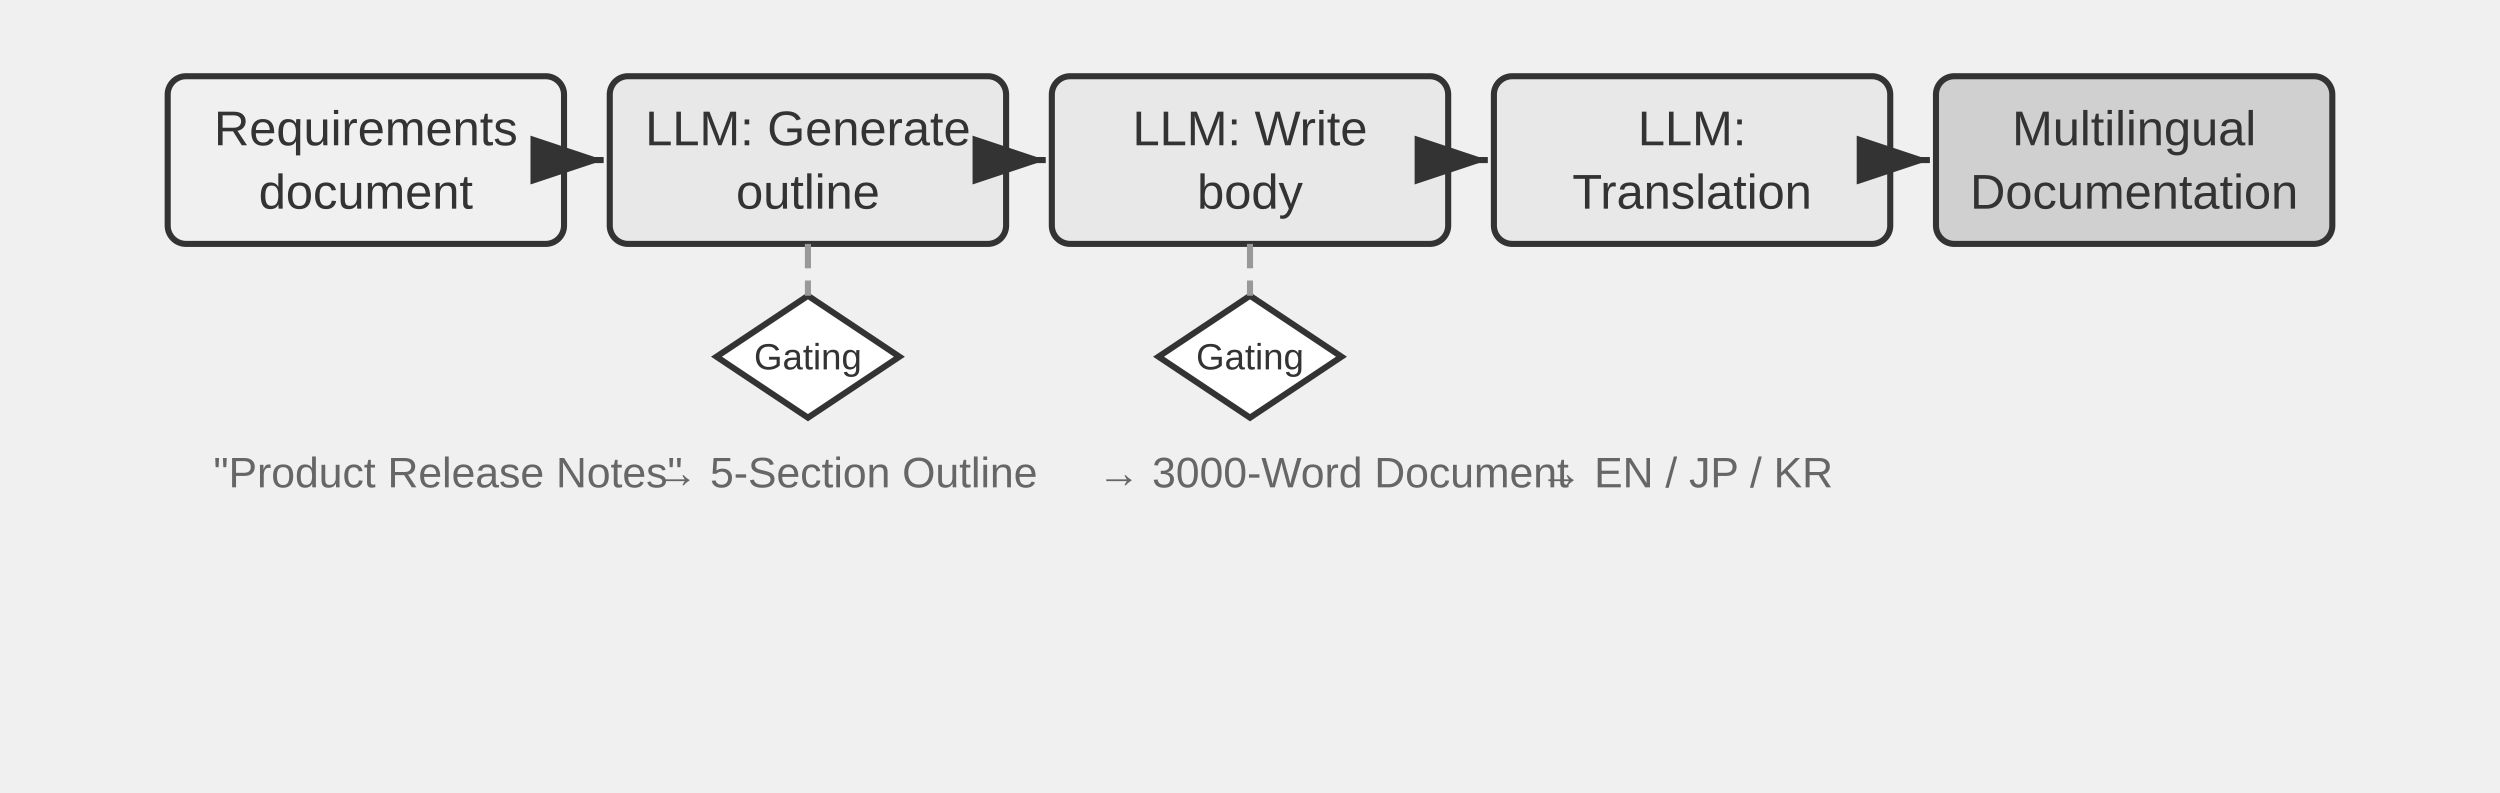
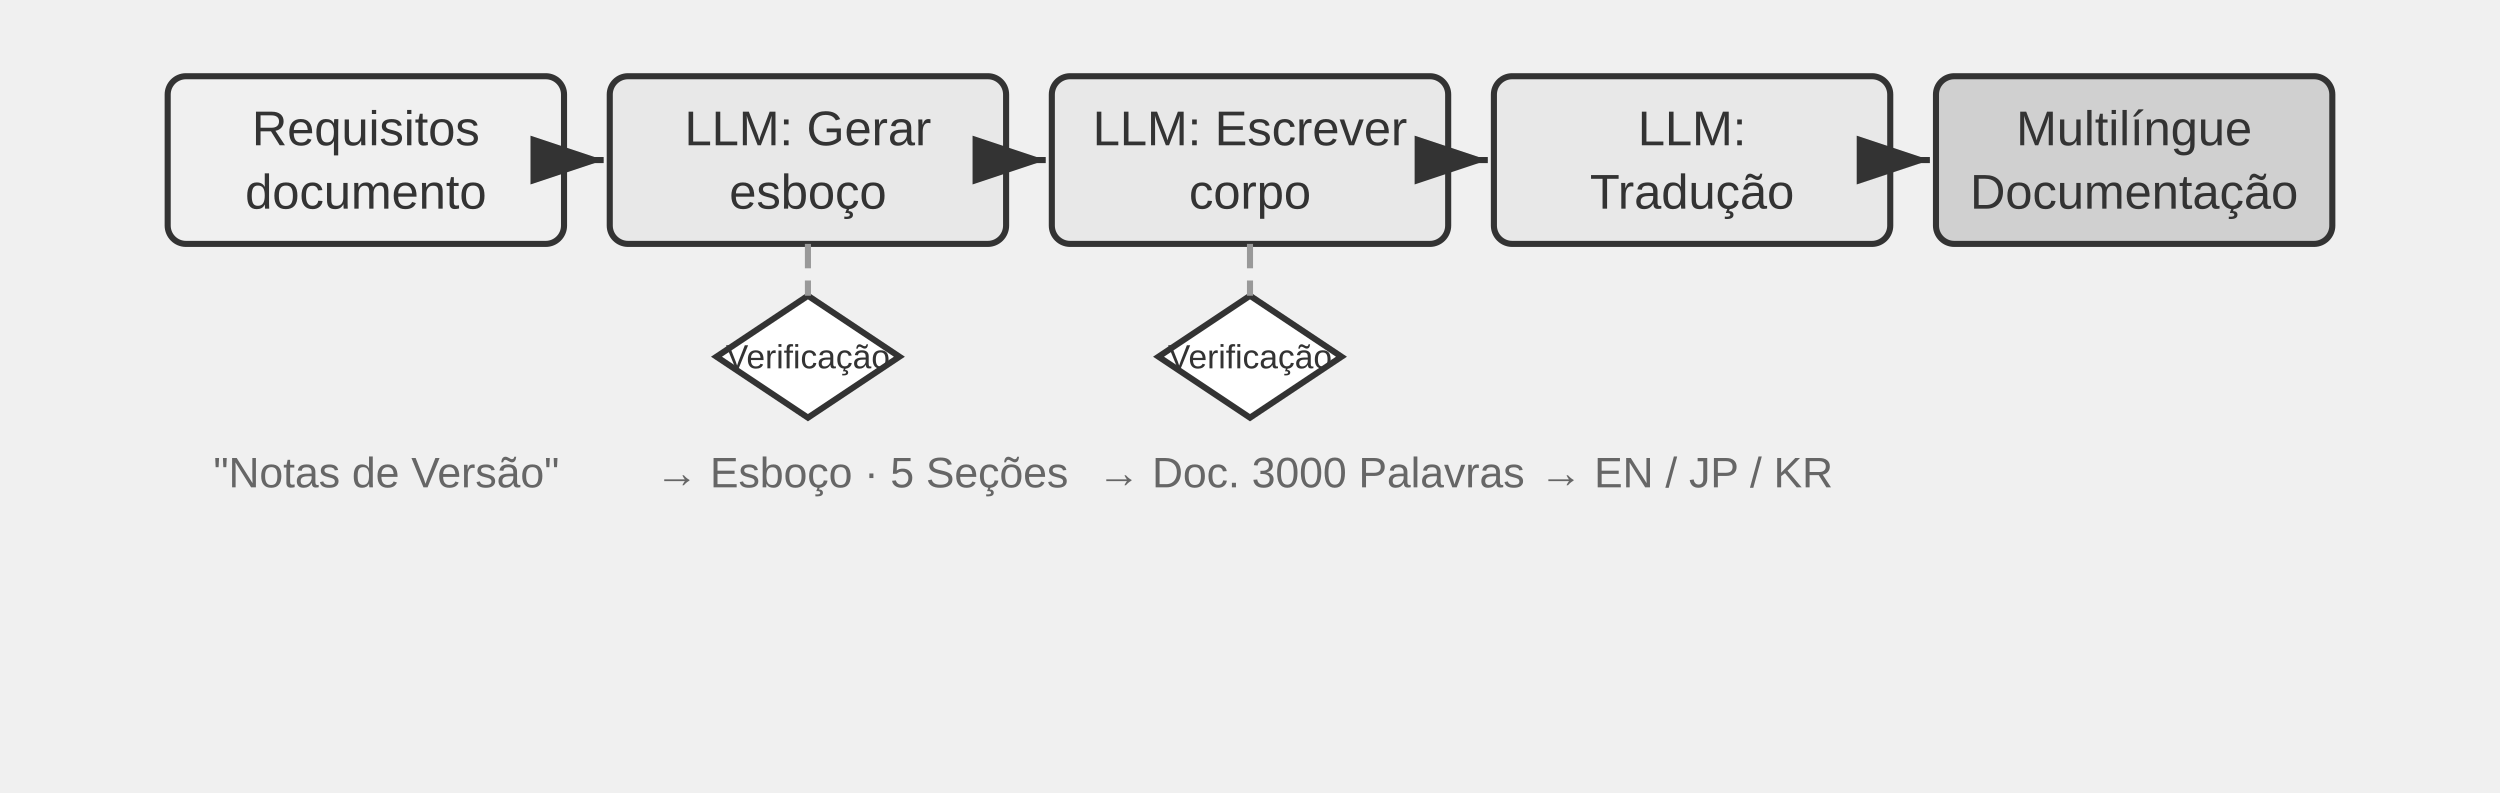
<svg xmlns="http://www.w3.org/2000/svg" viewBox="0 40 820 260" width="820" height="260" style="background:#ffffff">
  <defs>
    <marker id="ah" markerWidth="12" markerHeight="8" refX="12" refY="4" orient="auto">
      <polygon points="0 0, 12 4, 0 8" fill="#333333" />
    </marker>
    <marker id="ah-light" markerWidth="12" markerHeight="8" refX="12" refY="4" orient="auto">
      <polygon points="0 0, 12 4, 0 8" fill="#999999" />
    </marker>
  </defs>
  <rect x="55.0" y="65" width="130" height="55" rx="6" fill="#f0f0f0" stroke="#333333" stroke-width="2" />
-   <text x="120.0" y="82.1" font-family="Arial, 'Helvetica Neue', Helvetica, 'PingFang SC', 'Microsoft YaHei', sans-serif" font-size="16" fill="#333333" text-anchor="middle" dominant-baseline="central" font-weight="normal">Requirements</text>
-   <text x="120.0" y="102.9" font-family="Arial, 'Helvetica Neue', Helvetica, 'PingFang SC', 'Microsoft YaHei', sans-serif" font-size="16" fill="#333333" text-anchor="middle" dominant-baseline="central" font-weight="normal">document</text>
+   <text x="120.0" y="82.1" font-family="Arial, 'Helvetica Neue', Helvetica, 'PingFang SC', 'Microsoft YaHei', sans-serif" font-size="16" fill="#333333" text-anchor="middle" dominant-baseline="central" font-weight="normal">Requisitos</text>
+   <text x="120.0" y="102.9" font-family="Arial, 'Helvetica Neue', Helvetica, 'PingFang SC', 'Microsoft YaHei', sans-serif" font-size="16" fill="#333333" text-anchor="middle" dominant-baseline="central" font-weight="normal">documento</text>
  <rect x="200.0" y="65" width="130" height="55" rx="6" fill="#e8e8e8" stroke="#333333" stroke-width="2" />
-   <text x="265.0" y="82.1" font-family="Arial, 'Helvetica Neue', Helvetica, 'PingFang SC', 'Microsoft YaHei', sans-serif" font-size="16" fill="#333333" text-anchor="middle" dominant-baseline="central" font-weight="normal">LLM: Generate</text>
-   <text x="265.0" y="102.9" font-family="Arial, 'Helvetica Neue', Helvetica, 'PingFang SC', 'Microsoft YaHei', sans-serif" font-size="16" fill="#333333" text-anchor="middle" dominant-baseline="central" font-weight="normal">outline</text>
+   <text x="265.0" y="82.1" font-family="Arial, 'Helvetica Neue', Helvetica, 'PingFang SC', 'Microsoft YaHei', sans-serif" font-size="16" fill="#333333" text-anchor="middle" dominant-baseline="central" font-weight="normal">LLM: Gerar</text>
+   <text x="265.0" y="102.9" font-family="Arial, 'Helvetica Neue', Helvetica, 'PingFang SC', 'Microsoft YaHei', sans-serif" font-size="16" fill="#333333" text-anchor="middle" dominant-baseline="central" font-weight="normal">esboço</text>
  <line x1="187.0" y1="92.5" x2="198.0" y2="92.5" stroke="#333333" stroke-width="2" marker-end="url(#ah)" />
  <rect x="345.0" y="65" width="130" height="55" rx="6" fill="#e8e8e8" stroke="#333333" stroke-width="2" />
-   <text x="410.0" y="82.1" font-family="Arial, 'Helvetica Neue', Helvetica, 'PingFang SC', 'Microsoft YaHei', sans-serif" font-size="16" fill="#333333" text-anchor="middle" dominant-baseline="central" font-weight="normal">LLM: Write</text>
-   <text x="410.0" y="102.9" font-family="Arial, 'Helvetica Neue', Helvetica, 'PingFang SC', 'Microsoft YaHei', sans-serif" font-size="16" fill="#333333" text-anchor="middle" dominant-baseline="central" font-weight="normal">body</text>
+   <text x="410.0" y="82.1" font-family="Arial, 'Helvetica Neue', Helvetica, 'PingFang SC', 'Microsoft YaHei', sans-serif" font-size="16" fill="#333333" text-anchor="middle" dominant-baseline="central" font-weight="normal">LLM: Escrever</text>
+   <text x="410.0" y="102.9" font-family="Arial, 'Helvetica Neue', Helvetica, 'PingFang SC', 'Microsoft YaHei', sans-serif" font-size="16" fill="#333333" text-anchor="middle" dominant-baseline="central" font-weight="normal">corpo</text>
  <line x1="332.0" y1="92.5" x2="343.0" y2="92.5" stroke="#333333" stroke-width="2" marker-end="url(#ah)" />
  <rect x="490.0" y="65" width="130" height="55" rx="6" fill="#e8e8e8" stroke="#333333" stroke-width="2" />
  <text x="555.0" y="82.1" font-family="Arial, 'Helvetica Neue', Helvetica, 'PingFang SC', 'Microsoft YaHei', sans-serif" font-size="16" fill="#333333" text-anchor="middle" dominant-baseline="central" font-weight="normal">LLM:</text>
-   <text x="555.0" y="102.9" font-family="Arial, 'Helvetica Neue', Helvetica, 'PingFang SC', 'Microsoft YaHei', sans-serif" font-size="16" fill="#333333" text-anchor="middle" dominant-baseline="central" font-weight="normal">Translation</text>
+   <text x="555.0" y="102.9" font-family="Arial, 'Helvetica Neue', Helvetica, 'PingFang SC', 'Microsoft YaHei', sans-serif" font-size="16" fill="#333333" text-anchor="middle" dominant-baseline="central" font-weight="normal">Tradução</text>
  <line x1="477.0" y1="92.5" x2="488.0" y2="92.5" stroke="#333333" stroke-width="2" marker-end="url(#ah)" />
  <rect x="635.0" y="65" width="130" height="55" rx="6" fill="#d0d0d0" stroke="#333333" stroke-width="2" />
-   <text x="700.0" y="82.1" font-family="Arial, 'Helvetica Neue', Helvetica, 'PingFang SC', 'Microsoft YaHei', sans-serif" font-size="16" fill="#333333" text-anchor="middle" dominant-baseline="central" font-weight="normal">Multilingual</text>
-   <text x="700.0" y="102.9" font-family="Arial, 'Helvetica Neue', Helvetica, 'PingFang SC', 'Microsoft YaHei', sans-serif" font-size="16" fill="#333333" text-anchor="middle" dominant-baseline="central" font-weight="normal">Documentation</text>
+   <text x="700.0" y="82.1" font-family="Arial, 'Helvetica Neue', Helvetica, 'PingFang SC', 'Microsoft YaHei', sans-serif" font-size="16" fill="#333333" text-anchor="middle" dominant-baseline="central" font-weight="normal">Multilíngue</text>
+   <text x="700.0" y="102.9" font-family="Arial, 'Helvetica Neue', Helvetica, 'PingFang SC', 'Microsoft YaHei', sans-serif" font-size="16" fill="#333333" text-anchor="middle" dominant-baseline="central" font-weight="normal">Documentação</text>
  <line x1="622.0" y1="92.5" x2="633.0" y2="92.5" stroke="#333333" stroke-width="2" marker-end="url(#ah)" />
  <polygon points="265.0,137.0 295.0,157 265.0,177.0 235.0,157" fill="#ffffff" stroke="#333333" stroke-width="2" />
-   <text x="265.0" y="157" font-family="Arial, 'Helvetica Neue', Helvetica, 'PingFang SC', 'Microsoft YaHei', sans-serif" font-size="12.0" fill="#333333" text-anchor="middle" dominant-baseline="central">Gating</text>
+   <text x="265.0" y="157" font-family="Arial, 'Helvetica Neue', Helvetica, 'PingFang SC', 'Microsoft YaHei', sans-serif" font-size="11" fill="#333333" text-anchor="middle" dominant-baseline="central">Verificação</text>
  <line x1="265.0" y1="120" x2="265.0" y2="137" stroke="#999999" stroke-width="2" stroke-dasharray="8,4" />
  <polygon points="410.0,137.0 440.0,157 410.0,177.0 380.0,157" fill="#ffffff" stroke="#333333" stroke-width="2" />
-   <text x="410.0" y="157" font-family="Arial, 'Helvetica Neue', Helvetica, 'PingFang SC', 'Microsoft YaHei', sans-serif" font-size="12.0" fill="#333333" text-anchor="middle" dominant-baseline="central">Gating</text>
+   <text x="410.0" y="157" font-family="Arial, 'Helvetica Neue', Helvetica, 'PingFang SC', 'Microsoft YaHei', sans-serif" font-size="11" fill="#333333" text-anchor="middle" dominant-baseline="central">Verificação</text>
  <line x1="410.0" y1="120" x2="410.0" y2="137" stroke="#999999" stroke-width="2" stroke-dasharray="8,4" />
-   <text x="70.0" y="195" font-family="Arial, 'Helvetica Neue', Helvetica, 'PingFang SC', 'Microsoft YaHei', sans-serif" font-size="14" fill="#666666" text-anchor="start" dominant-baseline="central" font-weight="normal">"Product Release Notes"</text>
-   <text x="215.0" y="195" font-family="Arial, 'Helvetica Neue', Helvetica, 'PingFang SC', 'Microsoft YaHei', sans-serif" font-size="14" fill="#666666" text-anchor="start" dominant-baseline="central" font-weight="normal">→ 5-Section Outline</text>
-   <text x="360.0" y="195" font-family="Arial, 'Helvetica Neue', Helvetica, 'PingFang SC', 'Microsoft YaHei', sans-serif" font-size="14" fill="#666666" text-anchor="start" dominant-baseline="central" font-weight="normal">→ 3000-Word Document</text>
+   <text x="70.0" y="195" font-family="Arial, 'Helvetica Neue', Helvetica, 'PingFang SC', 'Microsoft YaHei', sans-serif" font-size="14" fill="#666666" text-anchor="start" dominant-baseline="central" font-weight="normal">"Notas de Versão"</text>
+   <text x="215.0" y="195" font-family="Arial, 'Helvetica Neue', Helvetica, 'PingFang SC', 'Microsoft YaHei', sans-serif" font-size="14" fill="#666666" text-anchor="start" dominant-baseline="central" font-weight="normal">→ Esboço · 5 Seções</text>
+   <text x="360.0" y="195" font-family="Arial, 'Helvetica Neue', Helvetica, 'PingFang SC', 'Microsoft YaHei', sans-serif" font-size="14" fill="#666666" text-anchor="start" dominant-baseline="central" font-weight="normal">→ Doc. 3000 Palavras</text>
  <text x="505.0" y="195" font-family="Arial, 'Helvetica Neue', Helvetica, 'PingFang SC', 'Microsoft YaHei', sans-serif" font-size="14" fill="#666666" text-anchor="start" dominant-baseline="central" font-weight="normal">→ EN / JP / KR</text>
</svg>
